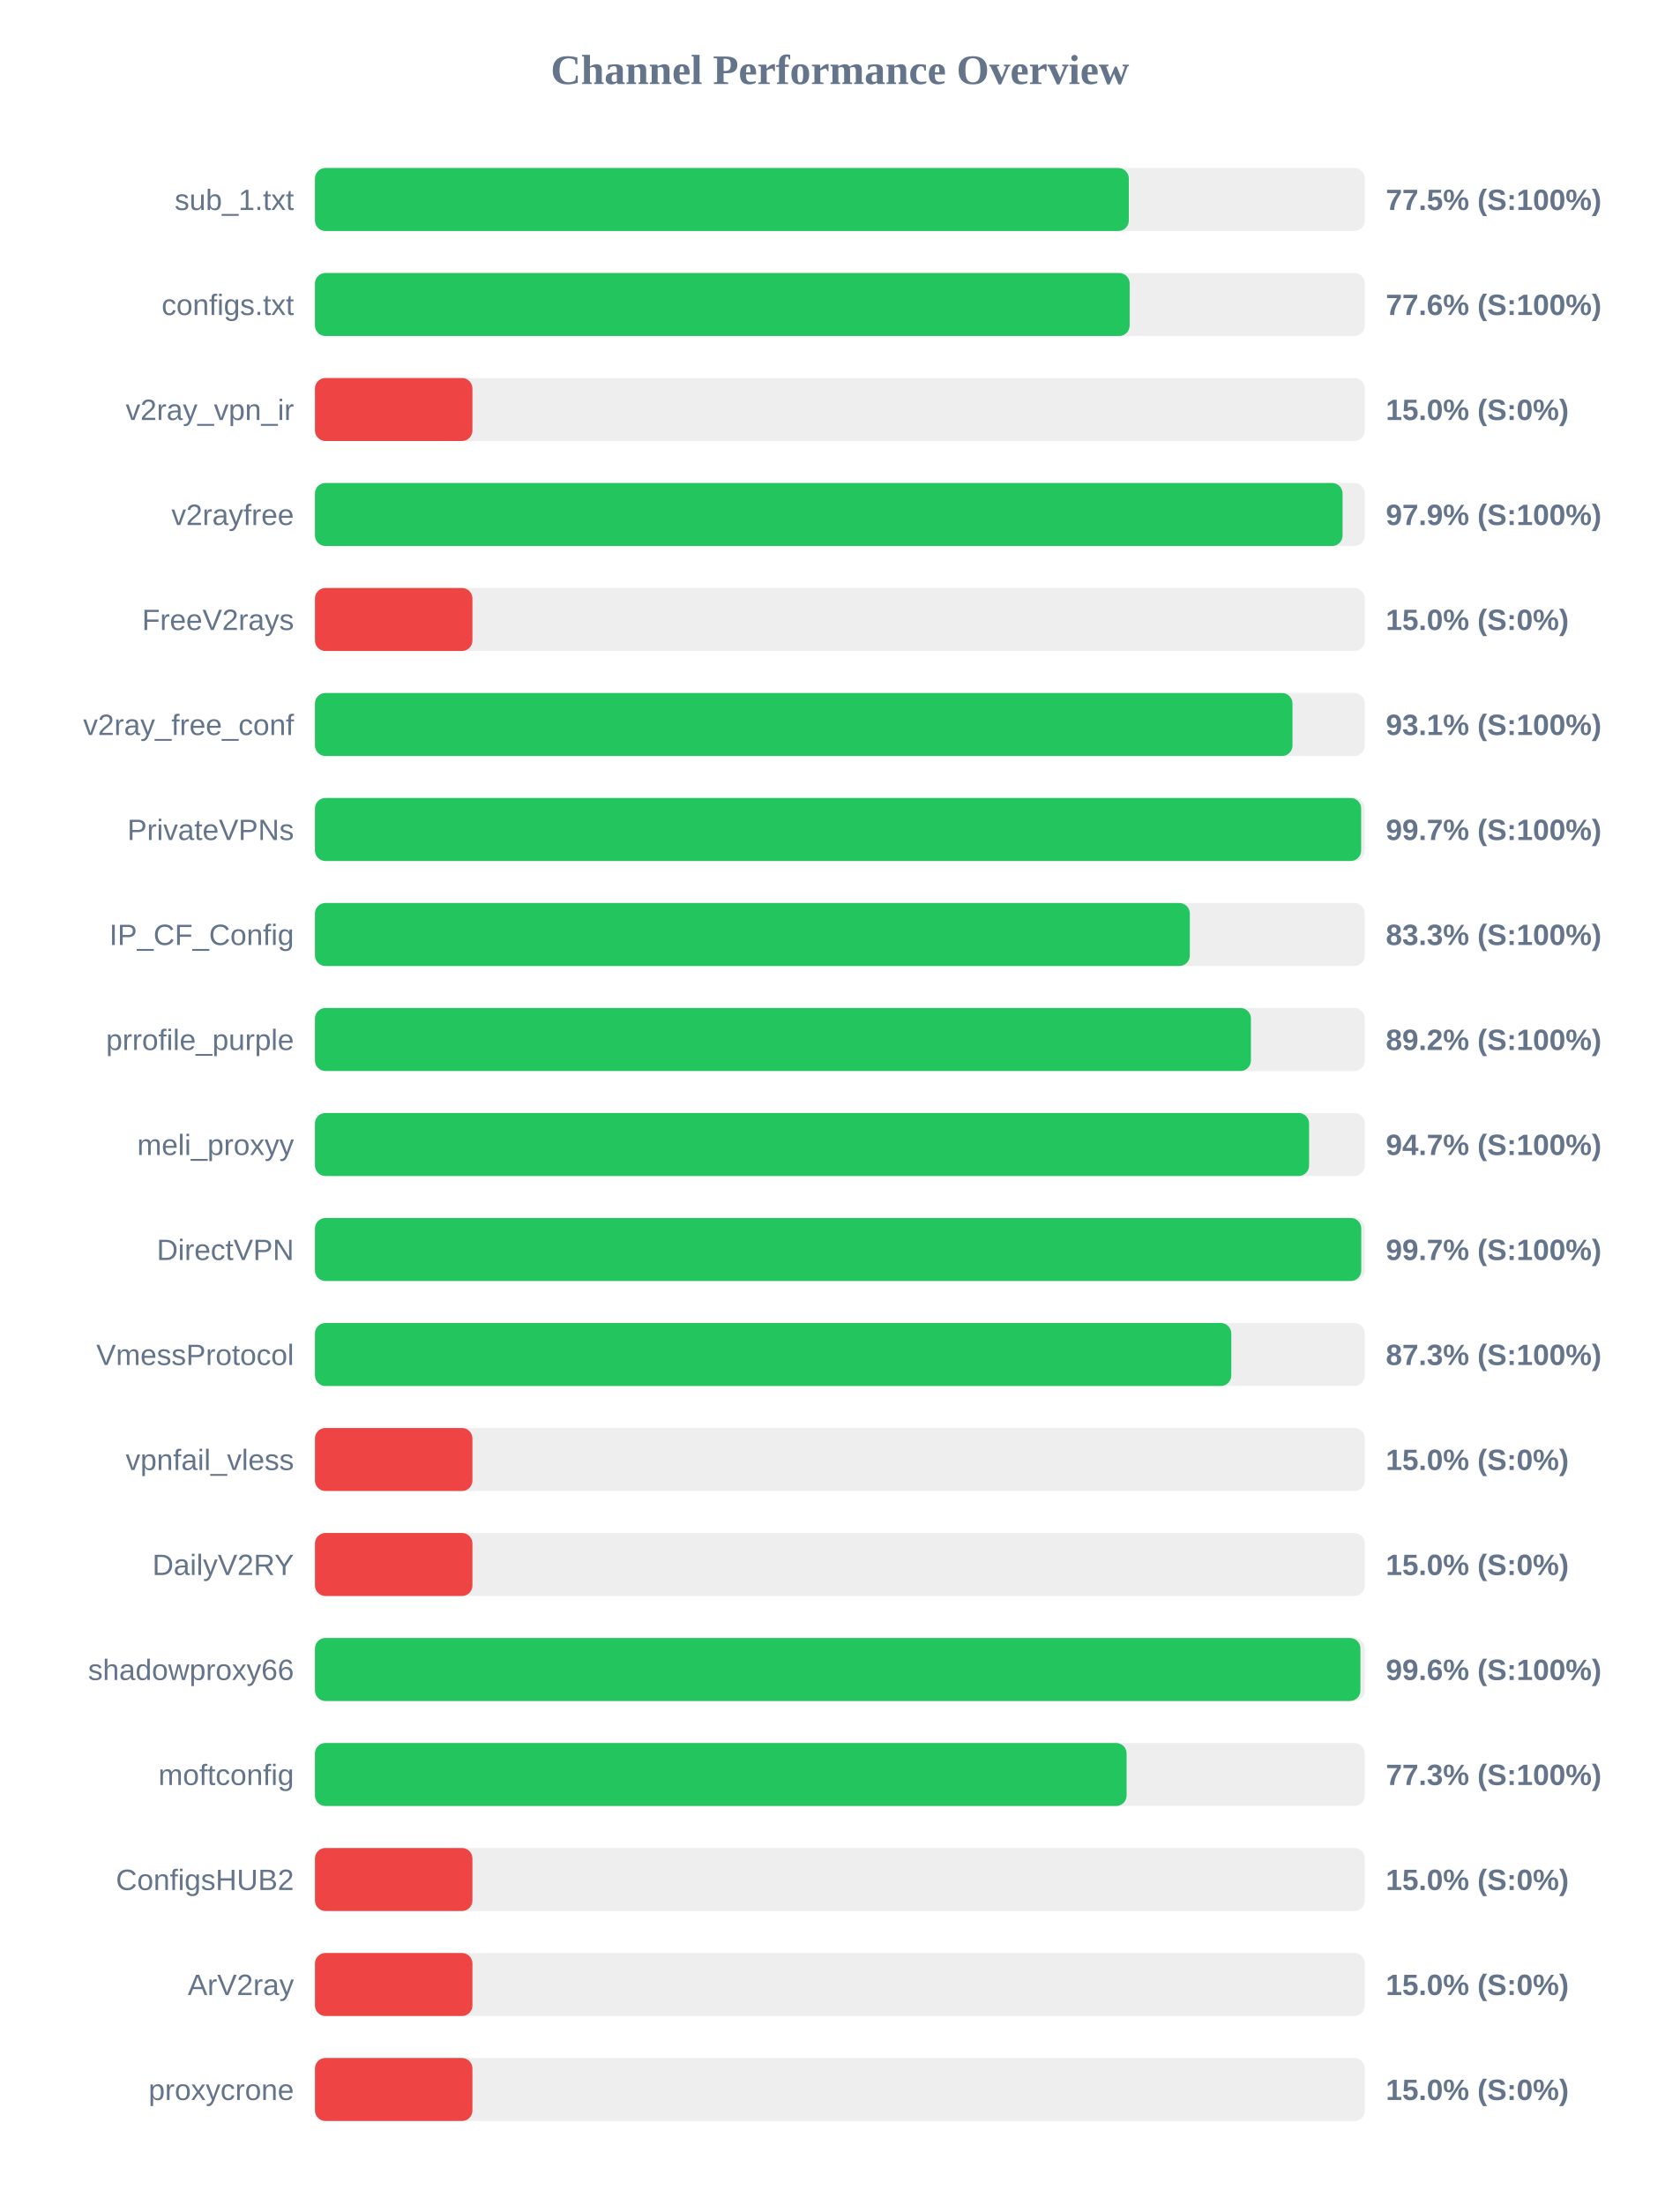
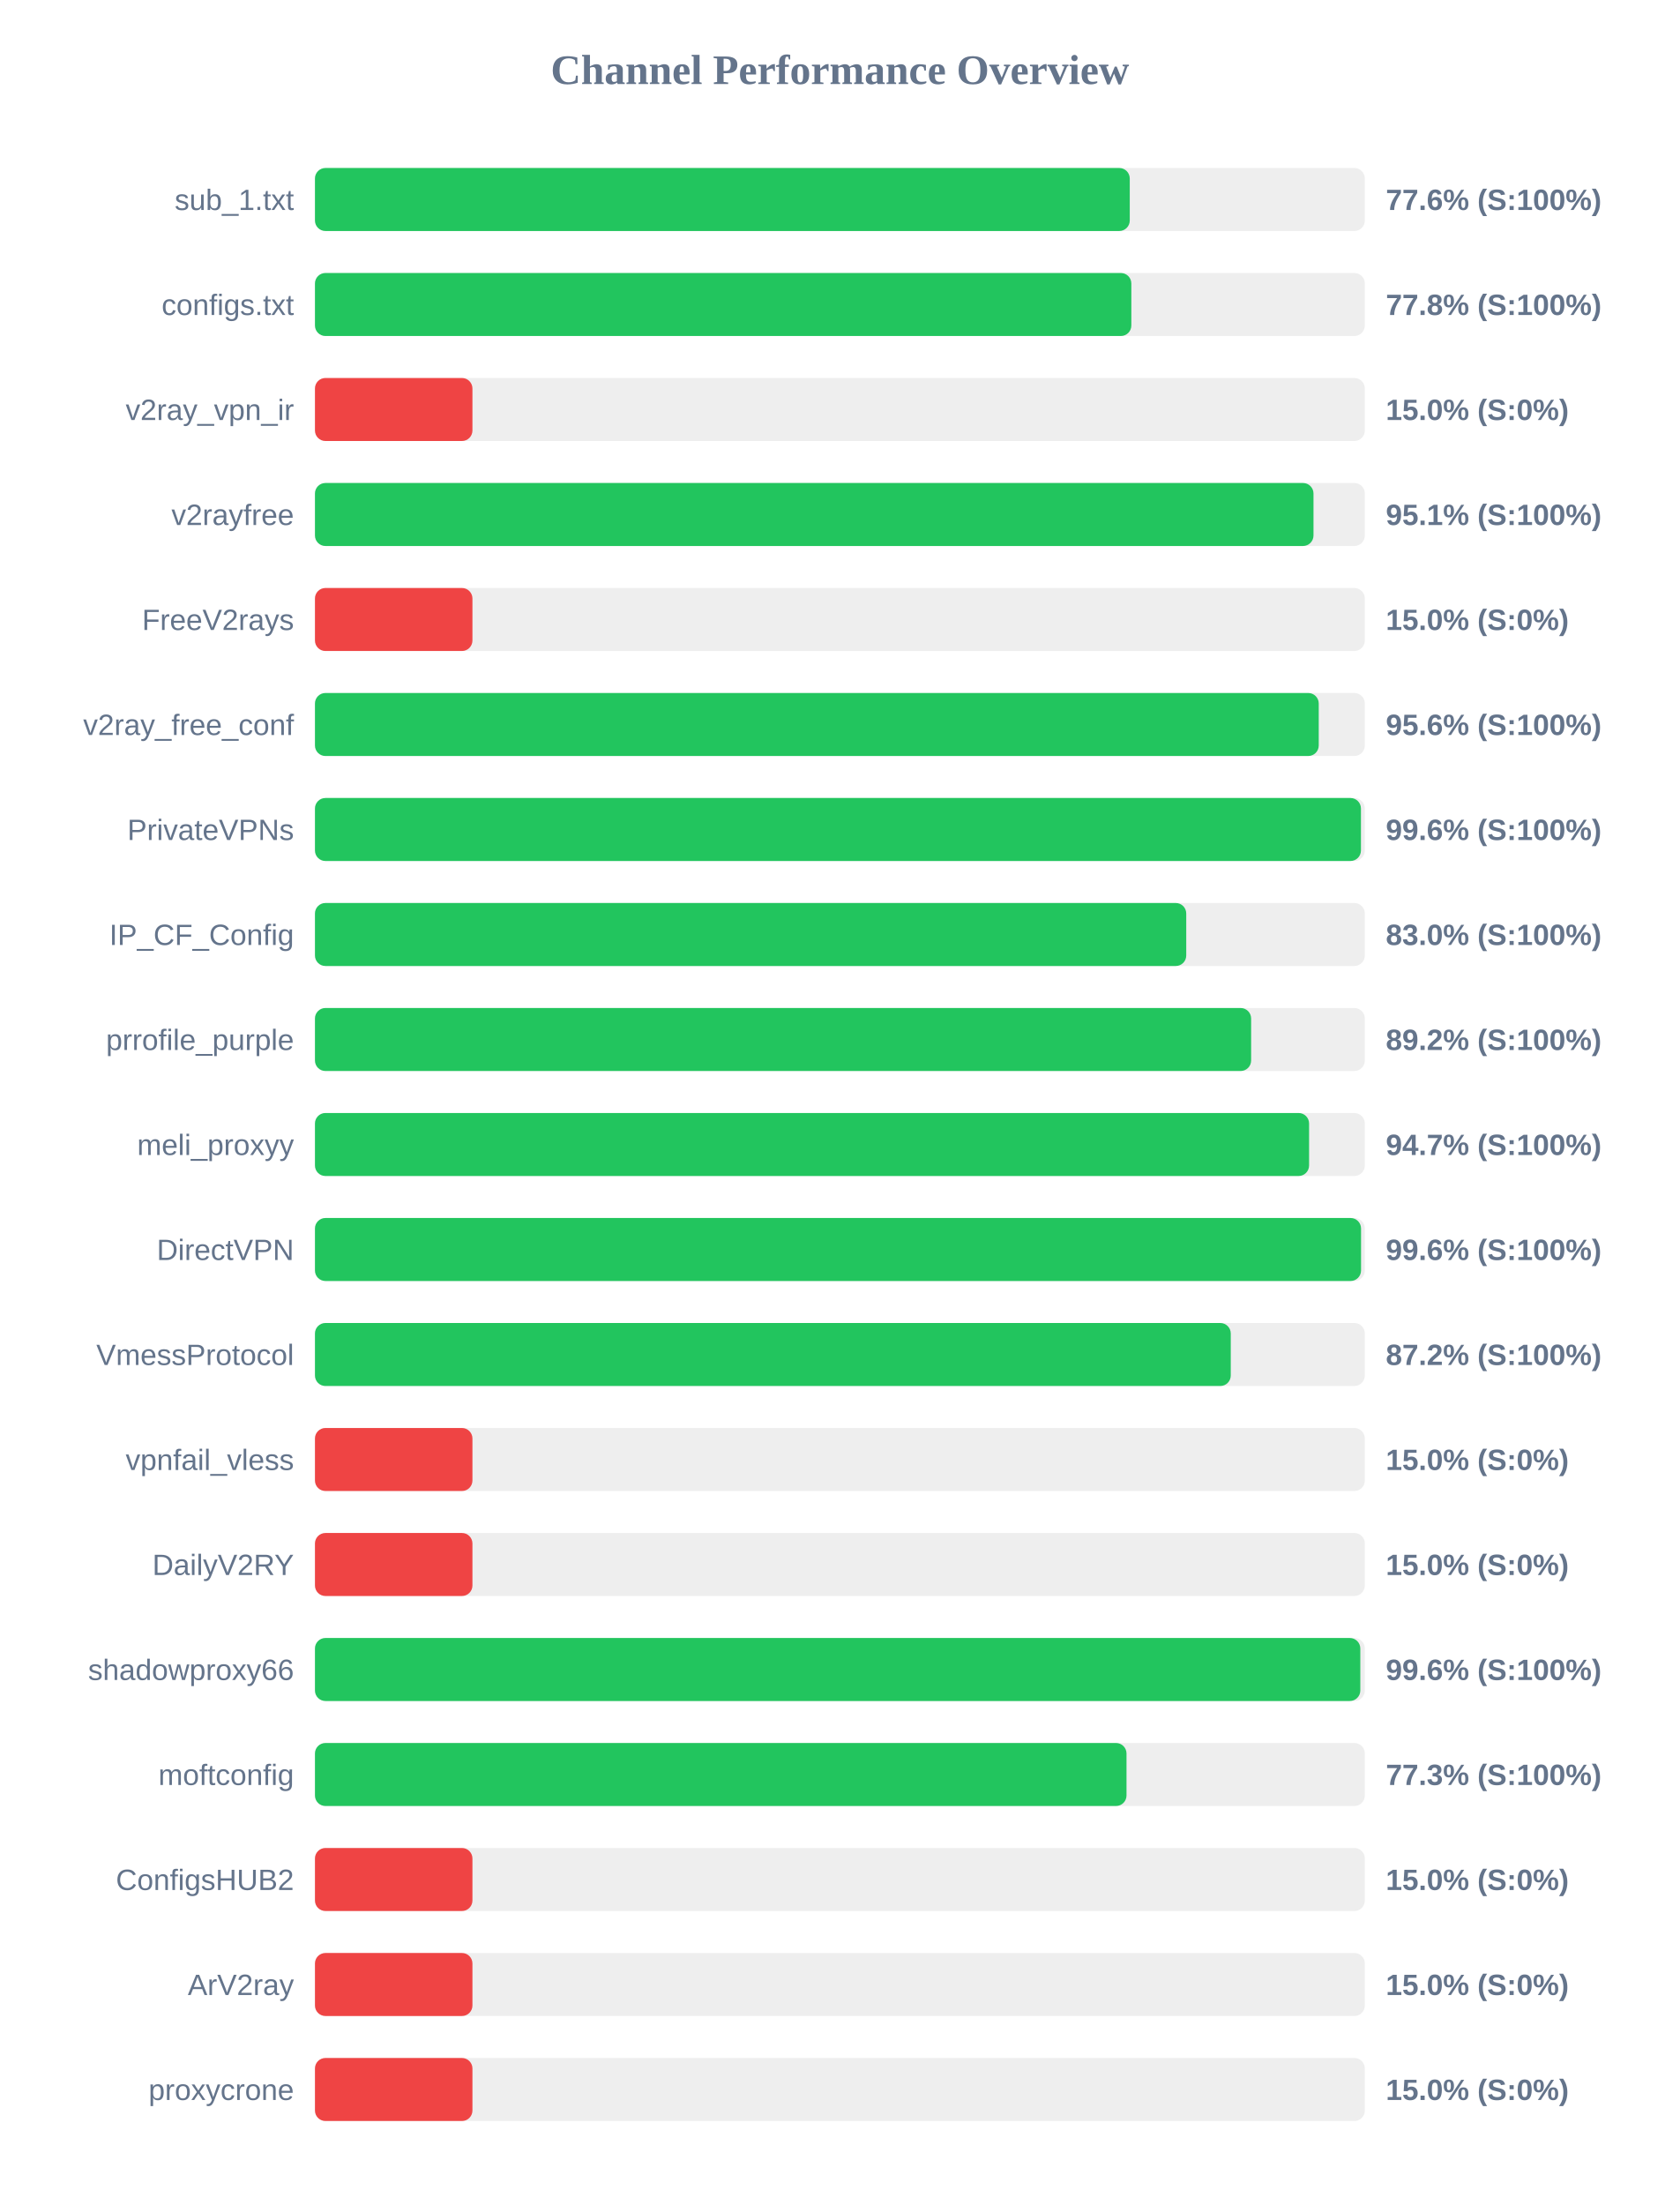
<svg xmlns="http://www.w3.org/2000/svg" width="800" height="1050" version="1.1">
  <style>
        .row { font: 14px Arial; fill: #64748b; }
        .score { font: bold 14px Arial; fill: #64748b; }
    </style>
  <text x="400" y="40" text-anchor="middle" font-size="20px" font-weight="bold" fill="#64748b">Channel Performance Overview</text>
  <rect x="150" y="80" width="500" height="30" fill="#eee" rx="5" />
-   <rect x="150" y="80" width="387.6" height="30" fill="#22c55e" rx="5" />
+   <rect x="150" y="80" width="388.05" height="30" fill="#22c55e" rx="5" />
  <text x="140" y="100" text-anchor="end" class="row">sub_1.txt</text>
-   <text x="660" y="100" text-anchor="start" class="score">77.5% (S:100%)</text>
+   <text x="660" y="100" text-anchor="start" class="score">77.6% (S:100%)</text>
  <rect x="150" y="130" width="500" height="30" fill="#eee" rx="5" />
-   <rect x="150" y="130" width="388.0" height="30" fill="#22c55e" rx="5" />
+   <rect x="150" y="130" width="388.8" height="30" fill="#22c55e" rx="5" />
  <text x="140" y="150" text-anchor="end" class="row">configs.txt</text>
-   <text x="660" y="150" text-anchor="start" class="score">77.6% (S:100%)</text>
+   <text x="660" y="150" text-anchor="start" class="score">77.8% (S:100%)</text>
  <rect x="150" y="180" width="500" height="30" fill="#eee" rx="5" />
  <rect x="150" y="180" width="75.0" height="30" fill="#ef4444" rx="5" />
  <text x="140" y="200" text-anchor="end" class="row">v2ray_vpn_ir</text>
  <text x="660" y="200" text-anchor="start" class="score">15.0% (S:0%)</text>
  <rect x="150" y="230" width="500" height="30" fill="#eee" rx="5" />
-   <rect x="150" y="230" width="489.4" height="30" fill="#22c55e" rx="5" />
+   <rect x="150" y="230" width="475.55" height="30" fill="#22c55e" rx="5" />
  <text x="140" y="250" text-anchor="end" class="row">v2rayfree</text>
-   <text x="660" y="250" text-anchor="start" class="score">97.9% (S:100%)</text>
+   <text x="660" y="250" text-anchor="start" class="score">95.1% (S:100%)</text>
  <rect x="150" y="280" width="500" height="30" fill="#eee" rx="5" />
  <rect x="150" y="280" width="75.0" height="30" fill="#ef4444" rx="5" />
  <text x="140" y="300" text-anchor="end" class="row">FreeV2rays</text>
  <text x="660" y="300" text-anchor="start" class="score">15.0% (S:0%)</text>
  <rect x="150" y="330" width="500" height="30" fill="#eee" rx="5" />
-   <rect x="150" y="330" width="465.55" height="30" fill="#22c55e" rx="5" />
+   <rect x="150" y="330" width="478.05" height="30" fill="#22c55e" rx="5" />
  <text x="140" y="350" text-anchor="end" class="row">v2ray_free_conf</text>
-   <text x="660" y="350" text-anchor="start" class="score">93.1% (S:100%)</text>
+   <text x="660" y="350" text-anchor="start" class="score">95.6% (S:100%)</text>
  <rect x="150" y="380" width="500" height="30" fill="#eee" rx="5" />
-   <rect x="150" y="380" width="498.25" height="30" fill="#22c55e" rx="5" />
+   <rect x="150" y="380" width="498.15" height="30" fill="#22c55e" rx="5" />
  <text x="140" y="400" text-anchor="end" class="row">PrivateVPNs</text>
-   <text x="660" y="400" text-anchor="start" class="score">99.7% (S:100%)</text>
+   <text x="660" y="400" text-anchor="start" class="score">99.6% (S:100%)</text>
  <rect x="150" y="430" width="500" height="30" fill="#eee" rx="5" />
-   <rect x="150" y="430" width="416.65" height="30" fill="#22c55e" rx="5" />
+   <rect x="150" y="430" width="414.95" height="30" fill="#22c55e" rx="5" />
  <text x="140" y="450" text-anchor="end" class="row">IP_CF_Config</text>
-   <text x="660" y="450" text-anchor="start" class="score">83.3% (S:100%)</text>
+   <text x="660" y="450" text-anchor="start" class="score">83.0% (S:100%)</text>
  <rect x="150" y="480" width="500" height="30" fill="#eee" rx="5" />
-   <rect x="150" y="480" width="445.75" height="30" fill="#22c55e" rx="5" />
+   <rect x="150" y="480" width="445.85" height="30" fill="#22c55e" rx="5" />
  <text x="140" y="500" text-anchor="end" class="row">prrofile_purple</text>
  <text x="660" y="500" text-anchor="start" class="score">89.2% (S:100%)</text>
  <rect x="150" y="530" width="500" height="30" fill="#eee" rx="5" />
  <rect x="150" y="530" width="473.45" height="30" fill="#22c55e" rx="5" />
  <text x="140" y="550" text-anchor="end" class="row">meli_proxyy</text>
  <text x="660" y="550" text-anchor="start" class="score">94.7% (S:100%)</text>
  <rect x="150" y="580" width="500" height="30" fill="#eee" rx="5" />
-   <rect x="150" y="580" width="498.3" height="30" fill="#22c55e" rx="5" />
+   <rect x="150" y="580" width="498.2" height="30" fill="#22c55e" rx="5" />
  <text x="140" y="600" text-anchor="end" class="row">DirectVPN</text>
-   <text x="660" y="600" text-anchor="start" class="score">99.7% (S:100%)</text>
+   <text x="660" y="600" text-anchor="start" class="score">99.6% (S:100%)</text>
  <rect x="150" y="630" width="500" height="30" fill="#eee" rx="5" />
-   <rect x="150" y="630" width="436.4" height="30" fill="#22c55e" rx="5" />
+   <rect x="150" y="630" width="436.15" height="30" fill="#22c55e" rx="5" />
  <text x="140" y="650" text-anchor="end" class="row">VmessProtocol</text>
-   <text x="660" y="650" text-anchor="start" class="score">87.3% (S:100%)</text>
+   <text x="660" y="650" text-anchor="start" class="score">87.2% (S:100%)</text>
  <rect x="150" y="680" width="500" height="30" fill="#eee" rx="5" />
  <rect x="150" y="680" width="75.0" height="30" fill="#ef4444" rx="5" />
  <text x="140" y="700" text-anchor="end" class="row">vpnfail_vless</text>
  <text x="660" y="700" text-anchor="start" class="score">15.0% (S:0%)</text>
  <rect x="150" y="730" width="500" height="30" fill="#eee" rx="5" />
  <rect x="150" y="730" width="75.0" height="30" fill="#ef4444" rx="5" />
  <text x="140" y="750" text-anchor="end" class="row">DailyV2RY</text>
  <text x="660" y="750" text-anchor="start" class="score">15.0% (S:0%)</text>
  <rect x="150" y="780" width="500" height="30" fill="#eee" rx="5" />
-   <rect x="150" y="780" width="497.9" height="30" fill="#22c55e" rx="5" />
+   <rect x="150" y="780" width="497.85" height="30" fill="#22c55e" rx="5" />
  <text x="140" y="800" text-anchor="end" class="row">shadowproxy66</text>
  <text x="660" y="800" text-anchor="start" class="score">99.6% (S:100%)</text>
  <rect x="150" y="830" width="500" height="30" fill="#eee" rx="5" />
-   <rect x="150" y="830" width="386.55" height="30" fill="#22c55e" rx="5" />
+   <rect x="150" y="830" width="386.5" height="30" fill="#22c55e" rx="5" />
  <text x="140" y="850" text-anchor="end" class="row">moftconfig</text>
  <text x="660" y="850" text-anchor="start" class="score">77.3% (S:100%)</text>
  <rect x="150" y="880" width="500" height="30" fill="#eee" rx="5" />
  <rect x="150" y="880" width="75.0" height="30" fill="#ef4444" rx="5" />
  <text x="140" y="900" text-anchor="end" class="row">ConfigsHUB2</text>
  <text x="660" y="900" text-anchor="start" class="score">15.0% (S:0%)</text>
  <rect x="150" y="930" width="500" height="30" fill="#eee" rx="5" />
  <rect x="150" y="930" width="75.0" height="30" fill="#ef4444" rx="5" />
  <text x="140" y="950" text-anchor="end" class="row">ArV2ray</text>
  <text x="660" y="950" text-anchor="start" class="score">15.0% (S:0%)</text>
  <rect x="150" y="980" width="500" height="30" fill="#eee" rx="5" />
  <rect x="150" y="980" width="75.0" height="30" fill="#ef4444" rx="5" />
  <text x="140" y="1000" text-anchor="end" class="row">proxycrone</text>
  <text x="660" y="1000" text-anchor="start" class="score">15.0% (S:0%)</text>
</svg>
